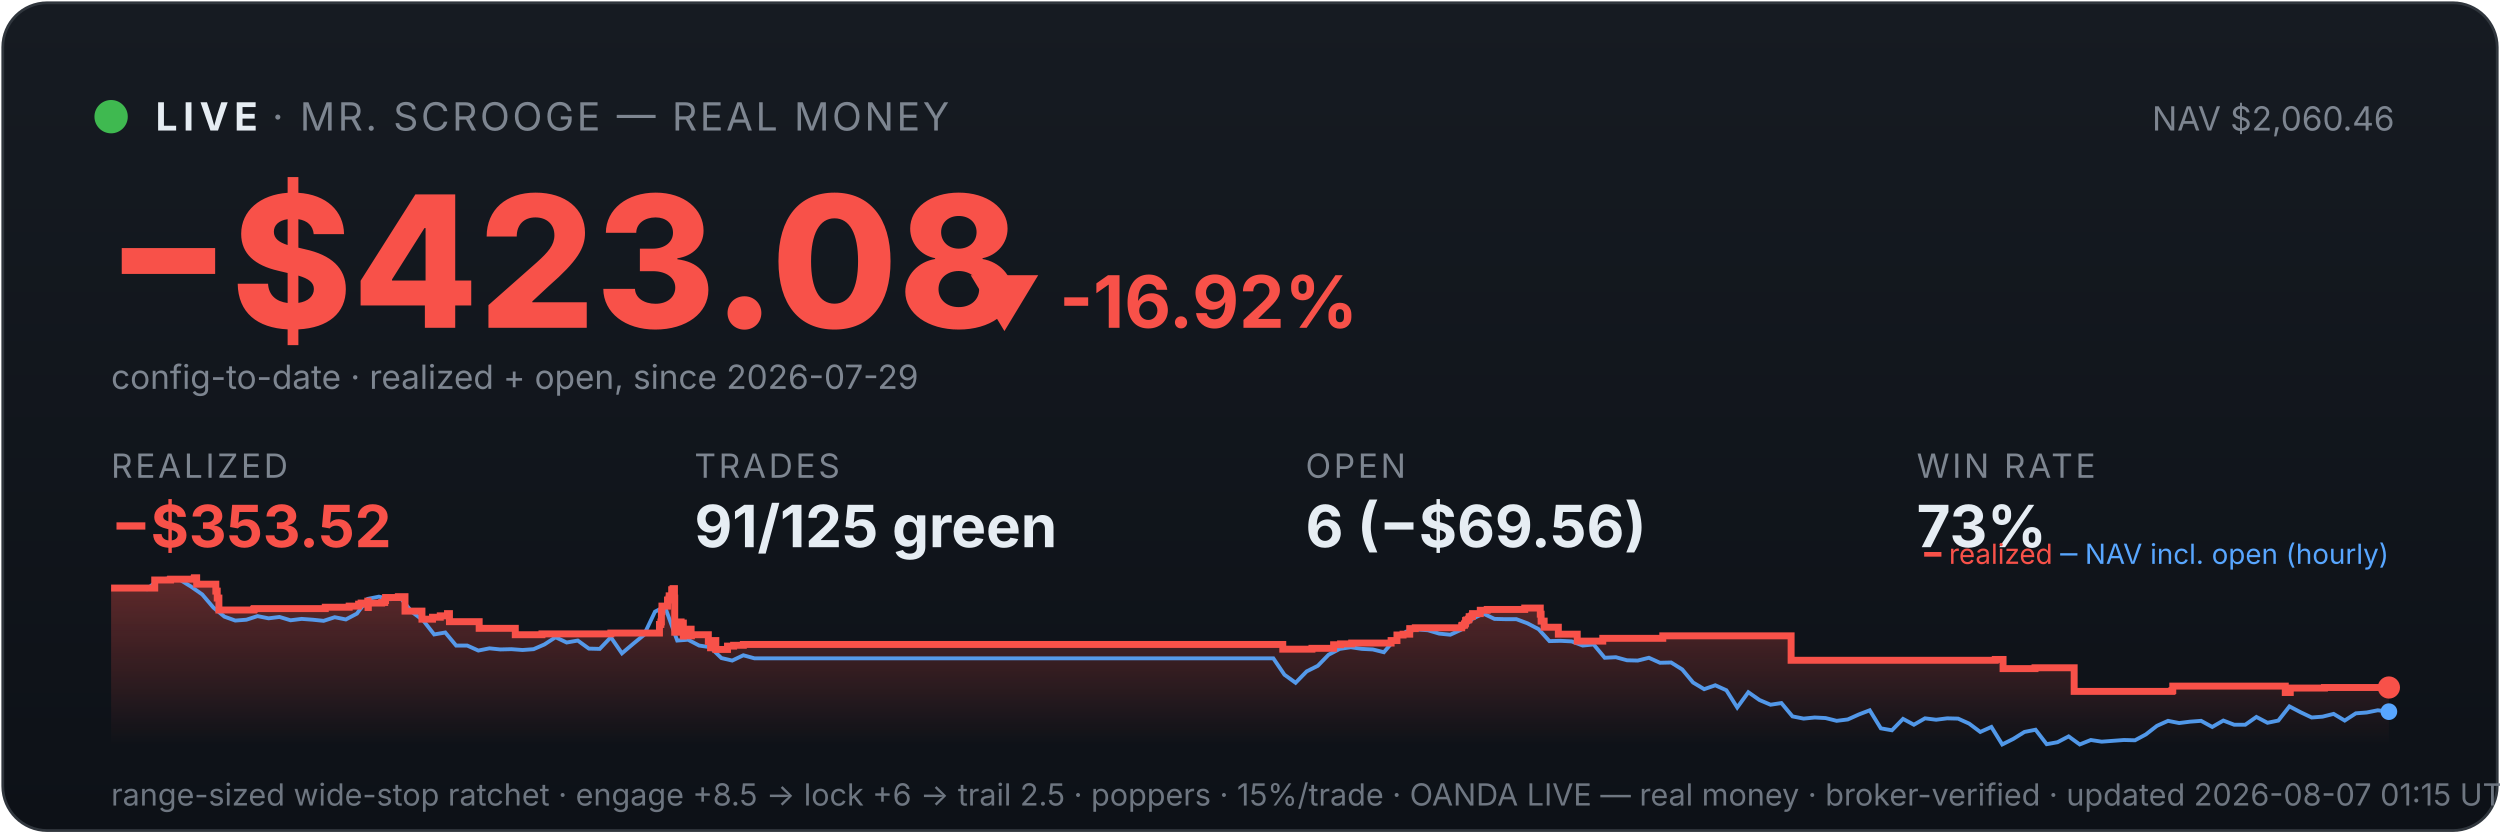
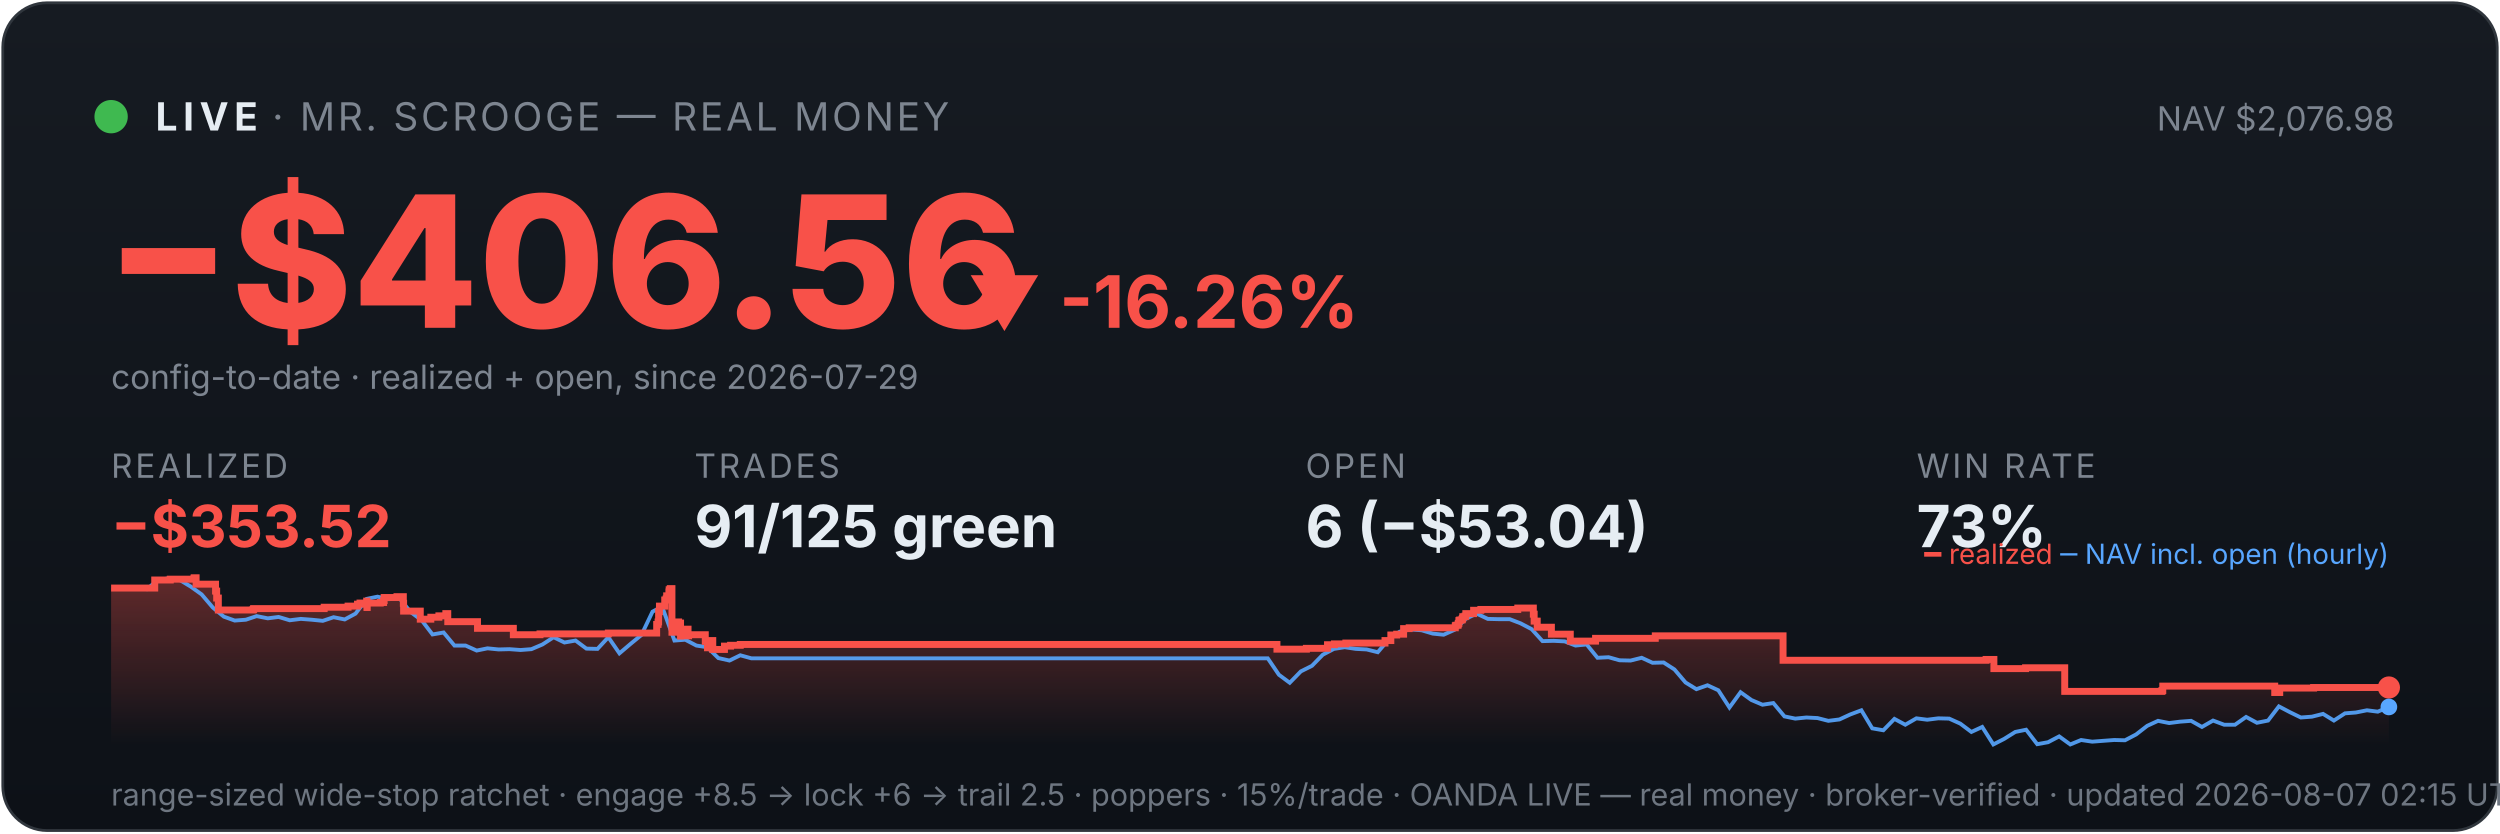
<svg xmlns="http://www.w3.org/2000/svg" viewBox="0 0 900 300" width="100%" font-family="system-ui,-apple-system,sans-serif">
  <defs>
    <linearGradient id="bg" x1="0" y1="0" x2="0" y2="1">
      <stop offset="0" stop-color="#161b22" />
      <stop offset="1" stop-color="#0d1117" />
    </linearGradient>
    <linearGradient id="fill" x1="0" y1="0" x2="0" y2="1">
      <stop offset="0" stop-color="#f85149" stop-opacity="0.35" />
      <stop offset="1" stop-color="#f85149" stop-opacity="0" />
    </linearGradient>
  </defs>
  <rect x="1" y="1" width="898" height="298" rx="16" fill="url(#bg)" stroke="#30363d" />
  <circle cx="40" cy="42" r="6" fill="#3fb950" />
  <text x="56" y="47" font-size="14" font-weight="700" fill="#e6edf3" letter-spacing="2">LIVE</text>
  <text x="98" y="47" font-size="14" fill="#7d8590" letter-spacing="1">· MR. SCROOGE — REAL MONEY</text>
-   <text x="862" y="47" font-size="12" fill="#7d8590" text-anchor="end">NAV $2,060.46</text>
-   <text x="38" y="118" font-size="66" font-weight="800" fill="#f85149">−$423.08</text>
-   <text x="348" y="118" font-size="26" font-weight="700" fill="#f85149">▼ -16.92%</text>
+   <text x="862" y="47" font-size="12" fill="#7d8590" text-anchor="end">NAV $2,076.98</text>
+   <text x="38" y="118" font-size="66" font-weight="800" fill="#f85149">−$406.56</text>
+   <text x="348" y="118" font-size="26" font-weight="700" fill="#f85149">▼ -16.26%</text>
  <text x="40" y="140" font-size="12" fill="#7d8590">config-to-date · realized + open, since 2026-07-29</text>
  <text x="40" y="172" font-family="system-ui,-apple-system,sans-serif" font-size="12" fill="#7d8590" letter-spacing="1">REALIZED</text>
  <text x="40" y="197" font-family="system-ui,-apple-system,sans-serif" font-size="21" font-weight="700" fill="#f85149">−$353.52</text>
  <text x="250" y="172" font-family="system-ui,-apple-system,sans-serif" font-size="12" fill="#7d8590" letter-spacing="1">TRADES</text>
  <text x="250" y="197" font-family="system-ui,-apple-system,sans-serif" font-size="21" font-weight="700" fill="#e6edf3">91/125 green</text>
  <text x="470" y="172" font-family="system-ui,-apple-system,sans-serif" font-size="12" fill="#7d8590" letter-spacing="1">OPEN</text>
-   <text x="470" y="197" font-family="system-ui,-apple-system,sans-serif" font-size="21" font-weight="700" fill="#e6edf3">6 (−$69.56)</text>
+   <text x="470" y="197" font-family="system-ui,-apple-system,sans-serif" font-size="21" font-weight="700" fill="#e6edf3">6 (−$53.04)</text>
  <text x="690" y="172" font-family="system-ui,-apple-system,sans-serif" font-size="12" fill="#7d8590" letter-spacing="1">WIN RATE</text>
  <text x="690" y="197" font-family="system-ui,-apple-system,sans-serif" font-size="21" font-weight="700" fill="#e6edf3">73%</text>
-   <polygon points="40,268 40.0,211.7 55.7,211.7 55.7,208.8 61.4,208.8 61.4,208.5 69.9,208.5 69.9,208.3 70.0,208.3 70.0,208.0 70.8,208.0 70.8,210.3 77.7,210.3 77.7,212.8 78.2,212.8 78.2,215.3 78.8,215.3 78.8,217.5 78.8,217.5 78.8,219.6 91.3,219.6 91.3,219.4 91.5,219.4 91.5,219.1 117.1,219.1 117.1,218.6 125.7,218.6 125.7,218.2 129.1,218.2 129.1,217.5 130.0,217.5 130.0,217.1 132.4,217.1 132.4,216.4 132.5,216.4 132.5,218.7 132.6,218.7 132.6,217.1 137.4,217.1 137.4,216.9 138.5,216.9 138.5,216.2 138.8,216.2 138.8,215.1 143.4,215.1 143.4,214.8 145.8,214.8 145.8,217.2 145.8,217.2 145.8,220.0 151.9,220.0 151.9,222.9 155.7,222.9 155.7,222.2 158.5,222.2 158.5,221.7 161.1,221.7 161.1,220.9 161.8,220.9 161.8,220.5 161.8,220.5 161.8,223.8 172.5,223.8 172.5,226.2 185.5,226.2 185.5,228.5 195.1,228.5 195.1,228.2 219.9,228.2 219.9,227.9 237.4,227.9 237.4,226.4 237.4,226.4 237.4,226.0 237.4,226.0 237.4,224.8 237.9,224.8 237.9,223.9 238.1,223.9 238.1,220.2 238.3,220.2 238.3,218.2 240.3,218.2 240.3,217.0 240.3,217.0 240.3,216.0 240.8,216.0 240.8,215.6 240.9,215.6 240.9,214.5 241.8,214.5 241.8,213.1 241.8,213.1 241.8,212.3 242.3,212.3 242.3,211.9 242.8,211.9 242.8,215.3 242.9,215.3 242.9,219.4 242.9,219.4 242.9,223.4 242.9,223.4 242.9,227.6 243.6,227.6 243.6,225.1 243.7,225.1 243.7,224.7 244.6,224.7 244.6,224.5 244.9,224.5 244.9,223.9 245.2,223.9 245.2,226.3 245.3,226.3 245.3,224.9 245.4,224.9 245.4,224.7 245.9,224.7 245.9,224.3 246.0,224.3 246.0,226.7 246.0,226.7 246.0,229.0 246.1,229.0 246.1,228.7 246.5,228.7 246.5,228.8 246.9,228.8 246.9,228.4 246.9,228.4 246.9,227.9 247.3,227.9 247.3,227.0 247.4,227.0 247.4,226.9 247.4,226.9 247.4,226.5 248.8,226.5 248.8,228.9 248.9,228.9 248.9,228.5 255.0,228.5 255.0,230.9 255.8,230.9 255.8,233.2 255.9,233.2 255.9,232.0 256.1,232.0 256.1,231.1 256.6,231.1 256.6,230.6 257.7,230.6 257.7,233.8 261.9,233.8 261.9,232.6 264.1,232.6 264.1,232.3 267.6,232.3 267.6,232.0 461.8,232.0 461.8,233.7 472.3,233.7 472.3,233.4 480.1,233.4 480.1,232.1 482.6,232.1 482.6,231.8 486.6,231.8 486.6,231.5 500.8,231.5 500.8,230.9 500.8,230.9 500.8,230.6 502.9,230.6 502.9,228.6 505.1,228.6 505.1,228.3 507.5,228.3 507.5,226.3 509.5,226.3 509.5,226.0 526.2,226.0 526.2,225.3 526.4,225.3 526.4,225.1 527.2,225.1 527.2,224.7 527.4,224.7 527.4,224.4 527.6,224.4 527.6,223.4 527.9,223.4 527.9,223.2 528.6,223.2 528.6,222.9 528.9,222.9 528.9,222.6 528.9,222.6 528.9,222.0 529.7,222.0 529.7,221.8 530.1,221.8 530.1,221.2 530.1,221.2 530.1,220.9 532.9,220.9 532.9,220.6 532.9,220.6 532.9,220.0 532.9,220.0 532.9,219.7 535.4,219.7 535.4,219.4 548.9,219.4 548.9,218.9 554.5,218.9 554.5,221.4 554.5,221.4 554.5,221.1 554.8,221.1 554.8,223.6 555.9,223.6 555.9,225.8 561.0,225.8 561.0,228.3 567.8,228.3 567.8,230.8 577.0,230.8 577.0,229.8 598.6,229.8 598.6,228.9 644.8,228.9 644.8,237.7 718.3,237.7 718.3,237.4 721.1,237.4 721.1,240.7 732.6,240.7 732.6,240.4 746.7,240.4 746.7,248.9 781.9,248.9 781.9,248.6 782.2,248.6 782.2,247.0 822.7,247.0 822.7,249.3 824.5,249.3 824.5,247.7 836.8,247.7 836.8,247.5 860.0,247.5 860.0,247.5 860,268" fill="url(#fill)" />
-   <polyline points="40.9,211.7 41.0,211.7 45.0,211.6 45.6,211.6 48.9,211.7 52.9,212.1 56.9,208.8 60.9,208.2 64.9,208.8 68.8,211.2 72.8,214.0 76.8,218.7 80.8,222.0 84.7,223.4 88.7,223.1 92.7,221.8 96.7,222.6 100.6,222.1 104.6,223.3 108.6,222.8 112.6,223.1 116.5,223.5 120.5,222.2 124.5,223.0 128.5,220.9 132.4,215.6 136.4,214.8 140.4,215.7 144.4,215.5 148.3,220.3 152.3,223.3 156.3,228.4 160.3,227.7 164.2,232.4 168.2,232.4 172.2,234.2 176.2,233.4 180.1,233.8 184.1,233.7 188.1,234.0 192.1,233.7 196.0,232.0 200.0,229.4 204.0,231.3 208.0,230.6 212.0,233.5 215.9,233.6 219.9,229.4 223.9,235.2 227.9,231.8 231.8,228.6 235.8,220.2 238.7,218.7 239.8,219.6 243.8,230.6 247.7,230.3 251.7,232.4 255.7,233.0 259.7,236.9 263.6,237.8 267.6,235.9 271.6,237.0 275.6,237.0 279.5,237.0 283.5,237.0 287.5,237.0 291.5,237.0 295.4,237.0 299.4,237.0 303.4,237.0 307.4,237.0 311.3,237.0 315.3,237.0 319.3,237.0 323.3,237.0 327.2,237.0 331.2,237.0 335.2,237.0 339.2,237.0 343.2,237.0 347.1,237.0 351.1,237.0 355.1,237.0 359.1,237.0 363.0,237.0 367.0,237.0 371.0,237.0 375.0,237.0 378.9,237.0 382.9,237.0 386.9,237.0 390.9,237.0 394.8,237.0 398.8,237.0 402.8,237.0 406.8,237.0 410.7,237.0 414.7,237.0 418.7,237.0 422.7,237.0 426.6,237.0 430.6,237.0 434.6,237.0 438.6,237.0 442.5,237.0 446.5,237.0 450.5,237.0 454.5,237.0 458.4,237.0 462.4,242.9 466.4,245.8 470.4,241.7 474.4,239.7 478.3,235.7 482.3,233.6 486.3,233.0 490.3,233.6 494.2,233.8 498.2,234.8 502.2,230.1 506.2,227.4 510.1,226.6 514.1,226.9 518.1,228.1 522.1,228.5 526.0,226.7 530.0,222.8 534.0,220.9 538.0,222.8 541.9,222.9 545.9,222.9 549.9,224.4 553.9,226.5 557.8,230.8 561.8,230.7 565.8,230.9 569.8,232.4 573.7,232.0 577.7,236.8 581.7,236.6 585.7,237.7 589.6,237.8 593.6,236.8 597.6,238.6 601.6,238.5 605.6,241.0 609.5,245.7 613.5,248.1 617.5,246.7 621.5,248.5 625.4,254.7 629.4,249.2 633.4,252.0 637.4,253.7 641.3,253.1 645.3,257.9 649.3,258.7 653.3,258.3 657.2,258.5 661.2,259.5 665.2,259.0 669.2,257.2 673.1,255.7 677.1,262.2 681.1,262.9 685.1,258.8 689.0,260.9 693.0,258.6 697.0,259.1 701.0,258.6 704.9,258.7 708.9,260.5 712.9,263.5 716.9,261.7 720.8,268.0 724.8,266.0 728.8,263.5 732.8,262.7 736.8,267.9 740.7,267.2 744.7,265.1 748.7,268.0 752.7,266.4 756.6,267.0 760.6,266.7 764.6,266.4 768.6,266.5 772.5,264.4 776.5,261.3 780.5,259.5 784.5,260.3 788.4,259.8 792.4,259.5 796.4,261.7 800.4,259.4 804.3,260.9 808.3,260.9 812.3,258.1 816.3,260.2 820.2,259.4 824.2,254.3 828.2,256.4 832.2,258.3 836.1,258.0 840.1,257.0 844.1,259.4 848.1,256.8 852.0,256.5 856.0,255.7 860.0,256.2" fill="none" stroke="#58a6ff" stroke-width="1.4" opacity="0.9" />
-   <polyline points="40.0,211.7 55.7,211.7 55.7,208.8 61.4,208.8 61.4,208.5 69.9,208.5 69.9,208.3 70.0,208.3 70.0,208.0 70.8,208.0 70.8,210.3 77.7,210.3 77.7,212.8 78.2,212.8 78.2,215.3 78.8,215.3 78.8,217.5 78.8,217.5 78.8,219.6 91.3,219.6 91.3,219.4 91.5,219.4 91.5,219.1 117.1,219.1 117.1,218.6 125.7,218.6 125.7,218.2 129.1,218.2 129.1,217.5 130.0,217.5 130.0,217.1 132.4,217.1 132.4,216.4 132.5,216.4 132.5,218.7 132.6,218.7 132.6,217.1 137.4,217.1 137.4,216.9 138.5,216.9 138.5,216.2 138.8,216.2 138.8,215.1 143.4,215.1 143.4,214.8 145.8,214.8 145.8,217.2 145.8,217.2 145.8,220.0 151.9,220.0 151.9,222.9 155.7,222.9 155.7,222.2 158.5,222.2 158.5,221.7 161.1,221.7 161.1,220.9 161.8,220.9 161.8,220.5 161.8,220.5 161.8,223.8 172.5,223.8 172.5,226.2 185.5,226.2 185.5,228.5 195.1,228.5 195.1,228.2 219.9,228.2 219.9,227.9 237.4,227.9 237.4,226.4 237.4,226.4 237.4,226.0 237.4,226.0 237.4,224.8 237.9,224.8 237.9,223.9 238.1,223.9 238.1,220.2 238.3,220.2 238.3,218.2 240.3,218.2 240.3,217.0 240.3,217.0 240.3,216.0 240.8,216.0 240.8,215.6 240.9,215.6 240.9,214.5 241.8,214.5 241.8,213.1 241.8,213.1 241.8,212.3 242.3,212.3 242.3,211.9 242.8,211.9 242.8,215.3 242.9,215.3 242.9,219.4 242.9,219.4 242.9,223.4 242.9,223.4 242.9,227.6 243.6,227.6 243.6,225.1 243.7,225.1 243.7,224.7 244.6,224.7 244.6,224.5 244.9,224.5 244.9,223.9 245.2,223.9 245.2,226.3 245.3,226.3 245.3,224.9 245.4,224.9 245.4,224.7 245.9,224.7 245.9,224.3 246.0,224.3 246.0,226.7 246.0,226.7 246.0,229.0 246.1,229.0 246.1,228.7 246.5,228.7 246.5,228.8 246.9,228.8 246.9,228.4 246.9,228.4 246.9,227.9 247.3,227.9 247.3,227.0 247.4,227.0 247.4,226.9 247.4,226.9 247.4,226.5 248.8,226.5 248.8,228.9 248.9,228.9 248.9,228.5 255.0,228.5 255.0,230.9 255.8,230.9 255.8,233.2 255.9,233.2 255.9,232.0 256.1,232.0 256.1,231.1 256.6,231.1 256.6,230.6 257.7,230.6 257.7,233.8 261.9,233.8 261.9,232.6 264.1,232.6 264.1,232.3 267.6,232.3 267.6,232.0 461.8,232.0 461.8,233.7 472.3,233.7 472.3,233.4 480.1,233.4 480.1,232.1 482.6,232.1 482.6,231.8 486.6,231.8 486.6,231.5 500.8,231.5 500.8,230.9 500.8,230.9 500.8,230.6 502.9,230.6 502.9,228.6 505.1,228.6 505.1,228.3 507.5,228.3 507.5,226.3 509.5,226.3 509.5,226.0 526.2,226.0 526.2,225.3 526.4,225.3 526.4,225.1 527.2,225.1 527.2,224.7 527.4,224.7 527.4,224.4 527.6,224.4 527.6,223.4 527.9,223.4 527.9,223.2 528.6,223.2 528.6,222.9 528.9,222.9 528.9,222.6 528.9,222.6 528.9,222.0 529.7,222.0 529.7,221.8 530.1,221.8 530.1,221.2 530.1,221.2 530.1,220.9 532.9,220.9 532.9,220.6 532.9,220.6 532.9,220.0 532.9,220.0 532.9,219.7 535.4,219.7 535.4,219.4 548.9,219.4 548.9,218.9 554.5,218.9 554.5,221.4 554.5,221.4 554.5,221.1 554.8,221.1 554.8,223.6 555.9,223.6 555.9,225.8 561.0,225.8 561.0,228.3 567.8,228.3 567.8,230.8 577.0,230.8 577.0,229.8 598.6,229.8 598.6,228.9 644.8,228.9 644.8,237.7 718.3,237.7 718.3,237.4 721.1,237.4 721.1,240.7 732.6,240.7 732.6,240.4 746.7,240.4 746.7,248.9 781.9,248.9 781.9,248.6 782.2,248.6 782.2,247.0 822.7,247.0 822.7,249.3 824.5,249.3 824.5,247.7 836.8,247.7 836.8,247.5 860.0,247.5 860.0,247.5" fill="none" stroke="#f85149" stroke-width="2.5" />
+   <polygon points="40,268 40.0,211.7 55.7,211.7 55.7,208.8 61.3,208.8 61.3,208.5 69.8,208.5 69.8,208.3 69.9,208.3 69.9,208.0 70.6,208.0 70.6,210.3 77.6,210.3 77.6,212.8 78.0,212.8 78.0,215.3 78.6,215.3 78.6,217.5 78.6,217.5 78.6,219.6 91.1,219.6 91.1,219.4 91.3,219.4 91.3,219.1 116.7,219.1 116.7,218.6 125.3,218.6 125.3,218.2 128.7,218.2 128.7,217.5 129.6,217.5 129.6,217.1 132.0,217.1 132.0,216.4 132.1,216.4 132.1,218.7 132.2,218.7 132.2,217.1 136.9,217.1 136.9,216.9 138.1,216.9 138.1,216.2 138.3,216.2 138.3,215.1 142.9,215.1 142.9,214.8 145.2,214.8 145.2,217.2 145.3,217.2 145.3,220.0 151.3,220.0 151.3,222.9 155.1,222.9 155.1,222.2 158.0,222.2 158.0,221.7 160.5,221.7 160.5,220.9 161.2,220.9 161.2,220.5 161.2,220.5 161.2,223.8 171.9,223.8 171.9,226.2 184.8,226.2 184.8,228.5 194.4,228.5 194.4,228.2 219.0,228.2 219.0,227.9 236.4,227.9 236.4,226.4 236.4,226.4 236.4,226.0 236.4,226.0 236.4,224.8 236.9,224.8 236.9,223.9 237.1,223.9 237.1,220.2 237.4,220.2 237.4,218.2 239.3,218.2 239.3,217.0 239.3,217.0 239.3,216.0 239.8,216.0 239.8,215.6 240.0,215.6 240.0,214.5 240.8,214.5 240.8,213.1 240.9,213.1 240.9,212.3 241.3,212.3 241.3,211.9 241.9,211.9 241.9,215.3 241.9,215.3 241.9,219.4 241.9,219.4 241.9,223.4 241.9,223.4 241.9,227.6 242.6,227.6 242.6,225.1 242.7,225.1 242.7,224.7 243.6,224.7 243.6,224.5 243.9,224.5 243.9,223.9 244.3,223.9 244.3,226.3 244.3,226.3 244.3,224.9 244.4,224.9 244.4,224.7 244.9,224.7 244.9,224.3 245.0,224.3 245.0,226.7 245.0,226.7 245.0,229.0 245.1,229.0 245.1,228.7 245.5,228.7 245.5,228.8 245.9,228.8 245.9,228.4 245.9,228.4 245.9,227.9 246.3,227.9 246.3,227.0 246.4,227.0 246.4,226.9 246.4,226.9 246.4,226.5 247.7,226.5 247.7,228.9 247.9,228.9 247.9,228.5 253.9,228.5 253.9,230.9 254.7,230.9 254.7,233.2 254.9,233.2 254.9,232.0 255.0,232.0 255.0,231.1 255.6,231.1 255.6,230.6 256.6,230.6 256.6,233.8 260.8,233.8 260.8,232.6 263.0,232.6 263.0,232.3 266.5,232.3 266.5,232.0 459.7,232.0 459.7,233.7 470.3,233.7 470.3,233.4 477.9,233.4 477.9,232.1 480.4,232.1 480.4,231.8 484.5,231.8 484.5,231.5 498.6,231.5 498.6,230.9 498.6,230.9 498.6,230.6 500.7,230.6 500.7,228.6 502.8,228.6 502.8,228.3 505.3,228.3 505.3,226.3 507.3,226.3 507.3,226.0 523.9,226.0 523.9,225.3 524.1,225.3 524.1,225.1 524.9,225.1 524.9,224.7 525.0,224.7 525.0,224.4 525.2,224.4 525.2,223.4 525.5,223.4 525.5,223.2 526.3,223.2 526.3,222.9 526.5,222.9 526.5,222.6 526.6,222.6 526.6,222.0 527.4,222.0 527.4,221.8 527.7,221.8 527.7,221.2 527.7,221.2 527.7,220.9 530.5,220.9 530.5,220.6 530.5,220.6 530.5,220.0 530.5,220.0 530.5,219.7 533.1,219.7 533.1,219.4 546.4,219.4 546.4,218.9 552.0,218.9 552.0,221.4 552.0,221.4 552.0,221.1 552.3,221.1 552.3,223.6 553.4,223.6 553.4,225.8 558.5,225.8 558.5,228.3 565.3,228.3 565.3,230.8 574.4,230.8 574.4,229.8 595.9,229.8 595.9,228.9 641.9,228.9 641.9,237.7 715.0,237.7 715.0,237.4 717.8,237.4 717.8,240.7 729.2,240.7 729.2,240.4 743.3,240.4 743.3,248.9 778.3,248.9 778.3,248.6 778.6,248.6 778.6,247.0 818.9,247.0 818.9,249.3 820.7,249.3 820.7,247.7 832.9,247.7 832.9,247.5 860.0,247.5 860.0,247.5 860,268" fill="url(#fill)" />
+   <polyline points="40.9,211.7 41.0,211.7 44.9,211.6 45.6,211.6 48.9,211.7 52.9,212.1 56.8,208.8 60.8,208.2 64.7,208.8 68.7,211.2 72.6,214.0 76.6,218.7 80.6,222.0 84.5,223.4 88.5,223.1 92.4,221.8 96.4,222.6 100.3,222.1 104.3,223.3 108.3,222.8 112.2,223.1 116.2,223.5 120.1,222.2 124.1,223.0 128.0,220.9 132.0,215.6 135.9,214.8 139.9,215.7 143.9,215.5 147.8,220.3 151.8,223.3 155.7,228.4 159.7,227.7 163.6,232.4 167.6,232.4 171.6,234.2 175.5,233.4 179.5,233.8 183.4,233.7 187.4,234.0 191.3,233.7 195.3,232.0 199.3,229.4 203.2,231.3 207.2,230.6 211.1,233.5 215.1,233.6 219.0,229.4 223.0,235.2 227.0,231.8 230.9,228.6 234.9,220.2 237.7,218.7 238.8,219.6 242.8,230.6 246.7,230.3 250.7,232.4 254.6,233.0 258.6,236.9 262.6,237.8 266.5,235.9 270.5,237.0 274.4,237.0 278.4,237.0 282.3,237.0 286.3,237.0 290.3,237.0 294.2,237.0 298.2,237.0 302.1,237.0 306.1,237.0 310.0,237.0 314.0,237.0 318.0,237.0 321.9,237.0 325.9,237.0 329.8,237.0 333.8,237.0 337.7,237.0 341.7,237.0 345.6,237.0 349.6,237.0 353.6,237.0 357.5,237.0 361.5,237.0 365.4,237.0 369.4,237.0 373.3,237.0 377.3,237.0 381.3,237.0 385.2,237.0 389.2,237.0 393.1,237.0 397.1,237.0 401.0,237.0 405.0,237.0 409.0,237.0 412.9,237.0 416.9,237.0 420.8,237.0 424.8,237.0 428.7,237.0 432.7,237.0 436.6,237.0 440.6,237.0 444.6,237.0 448.5,237.0 452.5,237.0 456.4,237.0 460.4,242.9 464.3,245.8 468.3,241.7 472.3,239.7 476.2,235.7 480.2,233.6 484.1,233.0 488.1,233.6 492.0,233.8 496.0,234.8 500.0,230.1 503.9,227.4 507.9,226.6 511.8,226.9 515.8,228.1 519.7,228.5 523.7,226.7 527.6,222.8 531.6,220.9 535.6,222.8 539.5,222.9 543.5,222.9 547.4,224.4 551.4,226.5 555.3,230.8 559.3,230.7 563.3,230.9 567.2,232.4 571.2,232.0 575.1,236.8 579.1,236.6 583.0,237.7 587.0,237.8 591.0,236.8 594.9,238.6 598.9,238.5 602.8,241.0 606.8,245.7 610.7,248.1 614.7,246.7 618.6,248.5 622.6,254.7 626.6,249.2 630.5,252.0 634.5,253.7 638.4,253.1 642.4,257.9 646.3,258.7 650.3,258.3 654.3,258.5 658.2,259.5 662.2,259.0 666.1,257.2 670.1,255.7 674.0,262.2 678.0,262.9 682.0,258.8 685.9,260.9 689.9,258.6 693.8,259.1 697.8,258.6 701.7,258.7 705.7,260.5 709.7,263.5 713.6,261.7 717.6,268.0 721.5,266.0 725.5,263.5 729.4,262.7 733.4,267.9 737.3,267.2 741.3,265.1 745.3,268.0 749.2,266.4 753.2,267.0 757.1,266.7 761.1,266.4 765.0,266.5 769.0,264.4 773.0,261.3 776.9,259.5 780.9,260.3 784.8,259.8 788.8,259.5 792.7,261.7 796.7,259.4 800.7,260.9 804.6,260.9 808.6,258.1 812.5,260.2 816.5,259.4 820.4,254.3 824.4,256.4 828.3,258.3 832.3,258.0 836.3,257.0 840.2,259.4 844.2,256.8 848.1,256.5 852.1,255.7 856.0,256.2 860.0,254.5" fill="none" stroke="#58a6ff" stroke-width="1.4" opacity="0.9" />
+   <polyline points="40.0,211.7 55.7,211.7 55.7,208.8 61.3,208.8 61.3,208.5 69.8,208.5 69.8,208.3 69.9,208.3 69.9,208.0 70.6,208.0 70.6,210.3 77.6,210.3 77.6,212.8 78.0,212.8 78.0,215.3 78.6,215.3 78.6,217.5 78.6,217.5 78.6,219.6 91.1,219.6 91.1,219.4 91.3,219.4 91.3,219.1 116.7,219.1 116.7,218.6 125.3,218.6 125.3,218.2 128.7,218.2 128.7,217.5 129.6,217.5 129.6,217.1 132.0,217.1 132.0,216.4 132.1,216.4 132.1,218.7 132.2,218.7 132.2,217.1 136.9,217.1 136.9,216.9 138.1,216.9 138.1,216.2 138.3,216.2 138.3,215.1 142.9,215.1 142.9,214.8 145.2,214.8 145.2,217.2 145.3,217.2 145.3,220.0 151.3,220.0 151.3,222.9 155.1,222.9 155.1,222.2 158.0,222.2 158.0,221.7 160.5,221.7 160.5,220.9 161.2,220.9 161.2,220.5 161.2,220.5 161.2,223.8 171.9,223.8 171.9,226.2 184.8,226.2 184.8,228.5 194.4,228.5 194.4,228.2 219.0,228.2 219.0,227.9 236.4,227.9 236.4,226.4 236.4,226.4 236.4,226.0 236.4,226.0 236.4,224.8 236.9,224.8 236.9,223.9 237.1,223.9 237.1,220.2 237.4,220.2 237.4,218.2 239.3,218.2 239.3,217.0 239.3,217.0 239.3,216.0 239.8,216.0 239.8,215.6 240.0,215.6 240.0,214.5 240.8,214.5 240.8,213.1 240.9,213.1 240.9,212.3 241.3,212.3 241.3,211.9 241.9,211.9 241.9,215.3 241.9,215.3 241.9,219.4 241.9,219.4 241.9,223.4 241.9,223.4 241.9,227.6 242.6,227.6 242.6,225.1 242.7,225.1 242.7,224.7 243.6,224.7 243.6,224.5 243.9,224.5 243.9,223.9 244.3,223.9 244.3,226.3 244.3,226.3 244.3,224.9 244.4,224.9 244.4,224.7 244.9,224.7 244.9,224.3 245.0,224.3 245.0,226.7 245.0,226.7 245.0,229.0 245.1,229.0 245.1,228.7 245.5,228.7 245.5,228.8 245.9,228.8 245.9,228.4 245.9,228.4 245.9,227.9 246.3,227.9 246.3,227.0 246.4,227.0 246.4,226.9 246.4,226.9 246.4,226.5 247.7,226.5 247.7,228.9 247.9,228.9 247.9,228.5 253.9,228.5 253.9,230.9 254.7,230.9 254.7,233.2 254.9,233.2 254.9,232.0 255.0,232.0 255.0,231.1 255.6,231.1 255.6,230.6 256.6,230.6 256.6,233.8 260.8,233.8 260.8,232.6 263.0,232.6 263.0,232.3 266.5,232.3 266.5,232.0 459.7,232.0 459.7,233.7 470.3,233.7 470.3,233.4 477.9,233.4 477.9,232.1 480.4,232.1 480.4,231.8 484.5,231.8 484.5,231.5 498.6,231.5 498.6,230.9 498.6,230.9 498.6,230.6 500.7,230.6 500.7,228.6 502.8,228.6 502.8,228.3 505.3,228.3 505.3,226.3 507.3,226.3 507.3,226.0 523.9,226.0 523.9,225.3 524.1,225.3 524.1,225.1 524.9,225.1 524.9,224.7 525.0,224.7 525.0,224.4 525.2,224.4 525.2,223.4 525.5,223.4 525.5,223.2 526.3,223.2 526.3,222.9 526.5,222.9 526.5,222.6 526.6,222.6 526.6,222.0 527.4,222.0 527.4,221.8 527.7,221.8 527.7,221.2 527.7,221.2 527.7,220.9 530.5,220.9 530.5,220.6 530.5,220.6 530.5,220.0 530.5,220.0 530.5,219.7 533.1,219.7 533.1,219.4 546.4,219.4 546.4,218.9 552.0,218.9 552.0,221.4 552.0,221.4 552.0,221.1 552.3,221.1 552.3,223.6 553.4,223.6 553.4,225.8 558.5,225.8 558.5,228.3 565.3,228.3 565.3,230.8 574.4,230.8 574.4,229.8 595.9,229.8 595.9,228.9 641.9,228.9 641.9,237.7 715.0,237.7 715.0,237.4 717.8,237.4 717.8,240.7 729.2,240.7 729.2,240.4 743.3,240.4 743.3,248.9 778.3,248.9 778.3,248.6 778.6,248.6 778.6,247.0 818.9,247.0 818.9,249.3 820.7,249.3 820.7,247.7 832.9,247.7 832.9,247.5 860.0,247.5 860.0,247.5" fill="none" stroke="#f85149" stroke-width="2.5" />
  <circle cx="860.0" cy="247.5" r="4" fill="#f85149" />
-   <circle cx="860.0" cy="256.2" r="3" fill="#58a6ff" />
+   <circle cx="860.0" cy="254.5" r="3" fill="#58a6ff" />
  <text x="860" y="203" font-size="10" text-anchor="end" fill="#7d8590">
    <tspan fill="#f85149">━ realized</tspan>
    <tspan fill="#58a6ff">─ NAV incl. open (hourly)</tspan>
  </text>
-   <text x="40" y="290" font-size="11" fill="#6e7681">range-sized wide-stop ratchet · engage +8.5 → lock +6 → trail 2.5 · poppers · 15%/trade · OANDA LIVE — real money · broker-verified · updated 2026-08-07 01:15 UTC</text>
+   <text x="40" y="290" font-size="11" fill="#6e7681">range-sized wide-stop ratchet · engage +8.5 → lock +6 → trail 2.5 · poppers · 15%/trade · OANDA LIVE — real money · broker-verified · updated 2026-08-07 02:15 UTC</text>
</svg>
